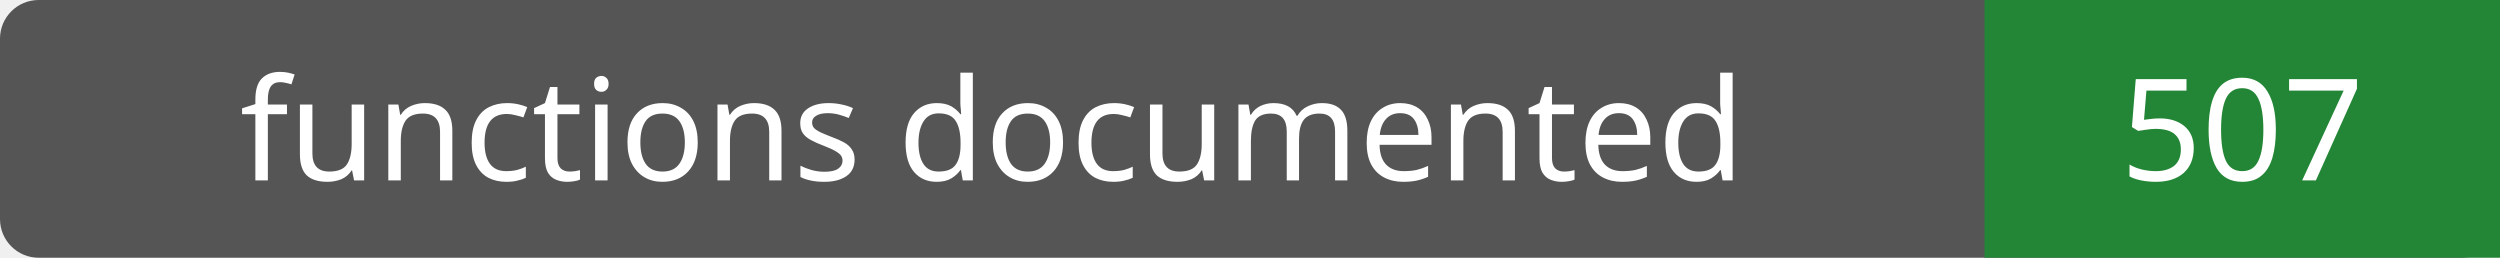
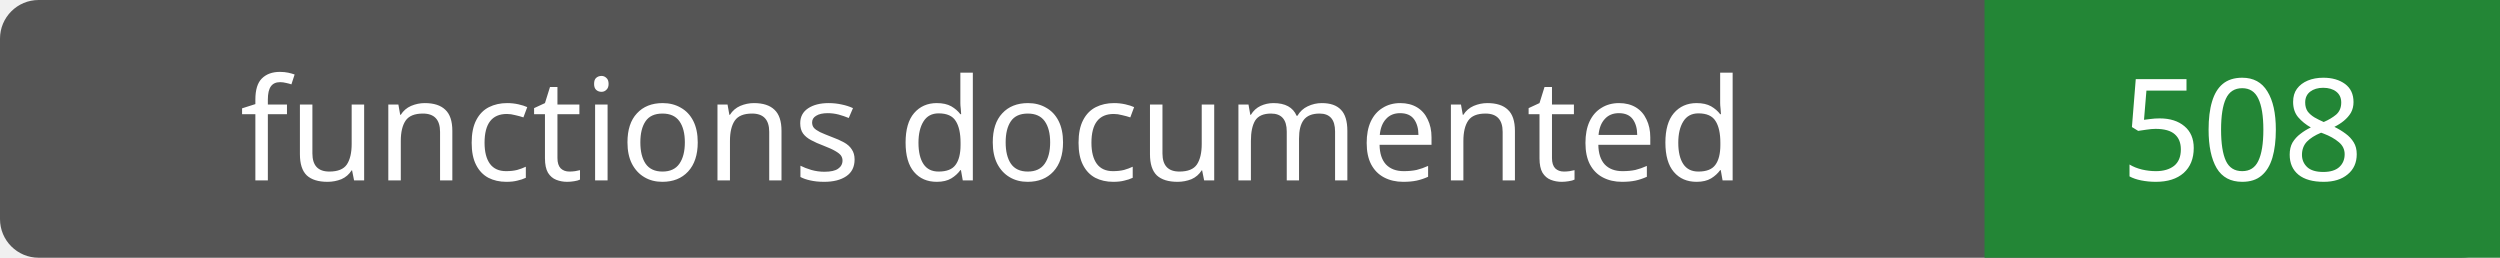
- <svg xmlns="http://www.w3.org/2000/svg" width="194" height="20" role="img" aria-label="functions documented: 507">
+ <svg xmlns="http://www.w3.org/2000/svg" width="194" height="20" role="img" aria-label="functions documented: 508">
  <rect width="194" height="20" rx="3" fill="#555" />
  <path fill="#238636" d="M154 0h40v20H154z" />
  <g fill="#fff" text-anchor="middle" font-family="Verdana,sans-serif" font-size="11">
    <text x="77.0" y="14">functions documented</text>
-     <text x="174.0" y="14">507</text>
+     <text x="174.0" y="14">508</text>
  </g>
</svg>
